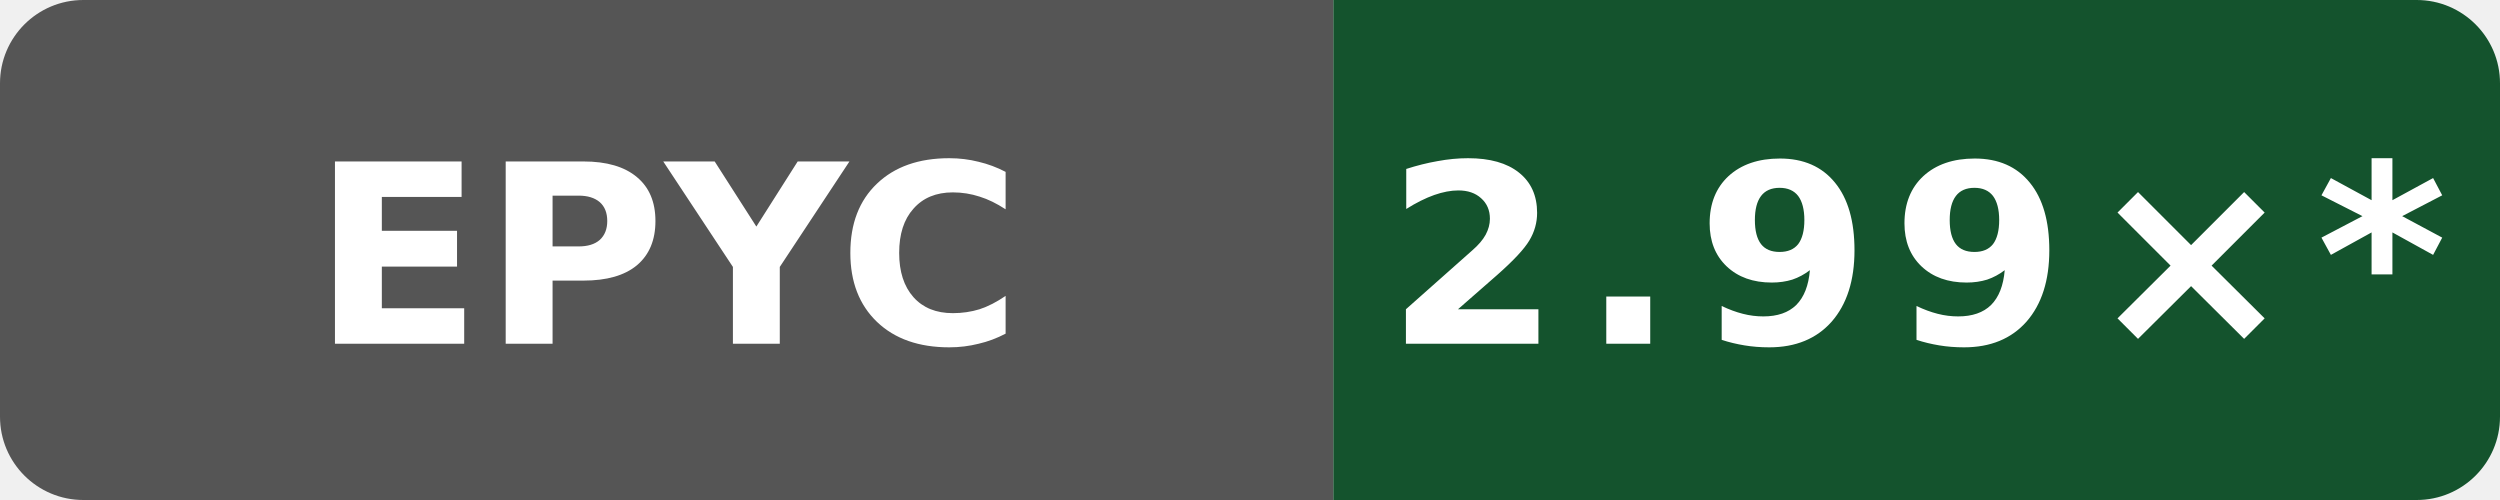
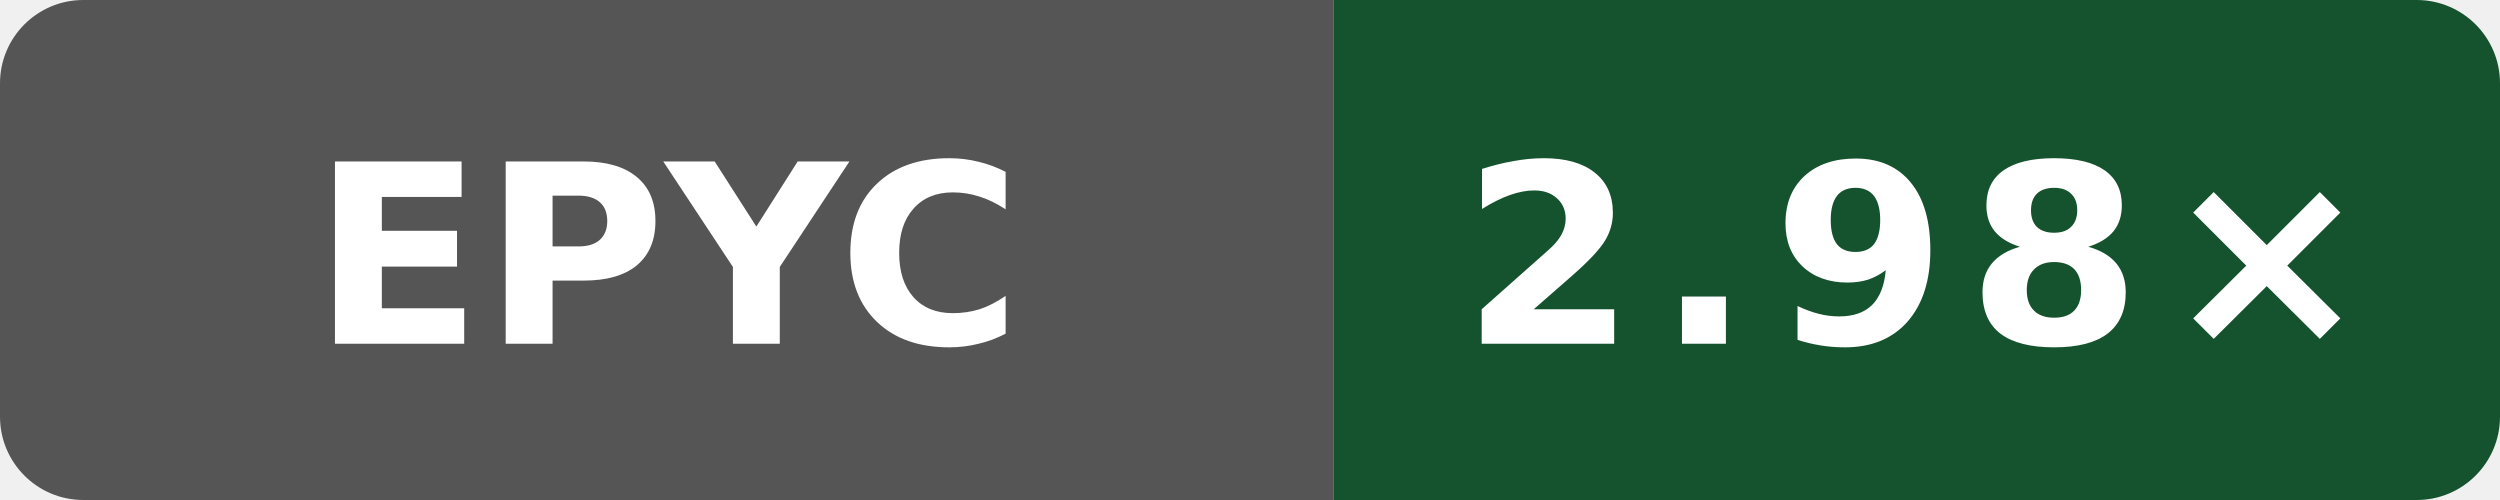
- <svg xmlns="http://www.w3.org/2000/svg" data-original-label="Public O0 compile vs gcc; AMD EPYC 9V74 80-Core Processor; revision 54b8d0eeb4b4d132a869dcf623e314c78269b705" data-original-message="2.99×" width="120" height="24" viewBox="0 0 120 24" role="img" aria-label="Public O0 compile vs gcc; AMD EPYC 9V74 80-Core Processor; revision 54b8d0eeb4b4d132a869dcf623e314c78269b705; measured 54b8d0eeb4b4d132a869dcf623e314c78269b705; 56 commits behind main: 2.99×*">
+ <svg xmlns="http://www.w3.org/2000/svg" data-original-label="Public O0 compile vs gcc; AMD EPYC 7763 64-Core Processor; revision bb09801053e48486beebe014071a71353ce9be0b" data-original-message="2.98×" width="120" height="24" viewBox="0 0 120 24" role="img" aria-label="Public O0 compile vs gcc; AMD EPYC 7763 64-Core Processor; revision bb09801053e48486beebe014071a71353ce9be0b; measured bb09801053e48486beebe014071a71353ce9be0b; 0 commits behind main: 2.98×">
  <defs>
    <clipPath id="badge">
      <rect width="120" height="24" rx="4" />
    </clipPath>
  </defs>
  <g clip-path="url(#badge)">
    <rect width="64" height="24" fill="#555" />
    <rect x="64" width="56" height="24" fill="#14532d" />
  </g>
  <text x="32" y="16.5" fill="#fff" text-anchor="middle" font-family="Verdana,Geneva,DejaVu Sans,sans-serif" font-size="12" font-weight="700" textLength="31" lengthAdjust="spacingAndGlyphs">EPYC</text>
-   <text x="92" y="16.5" fill="#fff" text-anchor="middle" font-family="Verdana,Geneva,DejaVu Sans,sans-serif" font-size="12" font-weight="700" letter-spacing="1" textLength="44" lengthAdjust="spacingAndGlyphs">2.99×*</text>
+   <text x="92" y="16.5" fill="#fff" text-anchor="middle" font-family="Verdana,Geneva,DejaVu Sans,sans-serif" font-size="12" font-weight="700" letter-spacing="1" textLength="39" lengthAdjust="spacingAndGlyphs">2.98×</text>
</svg>
